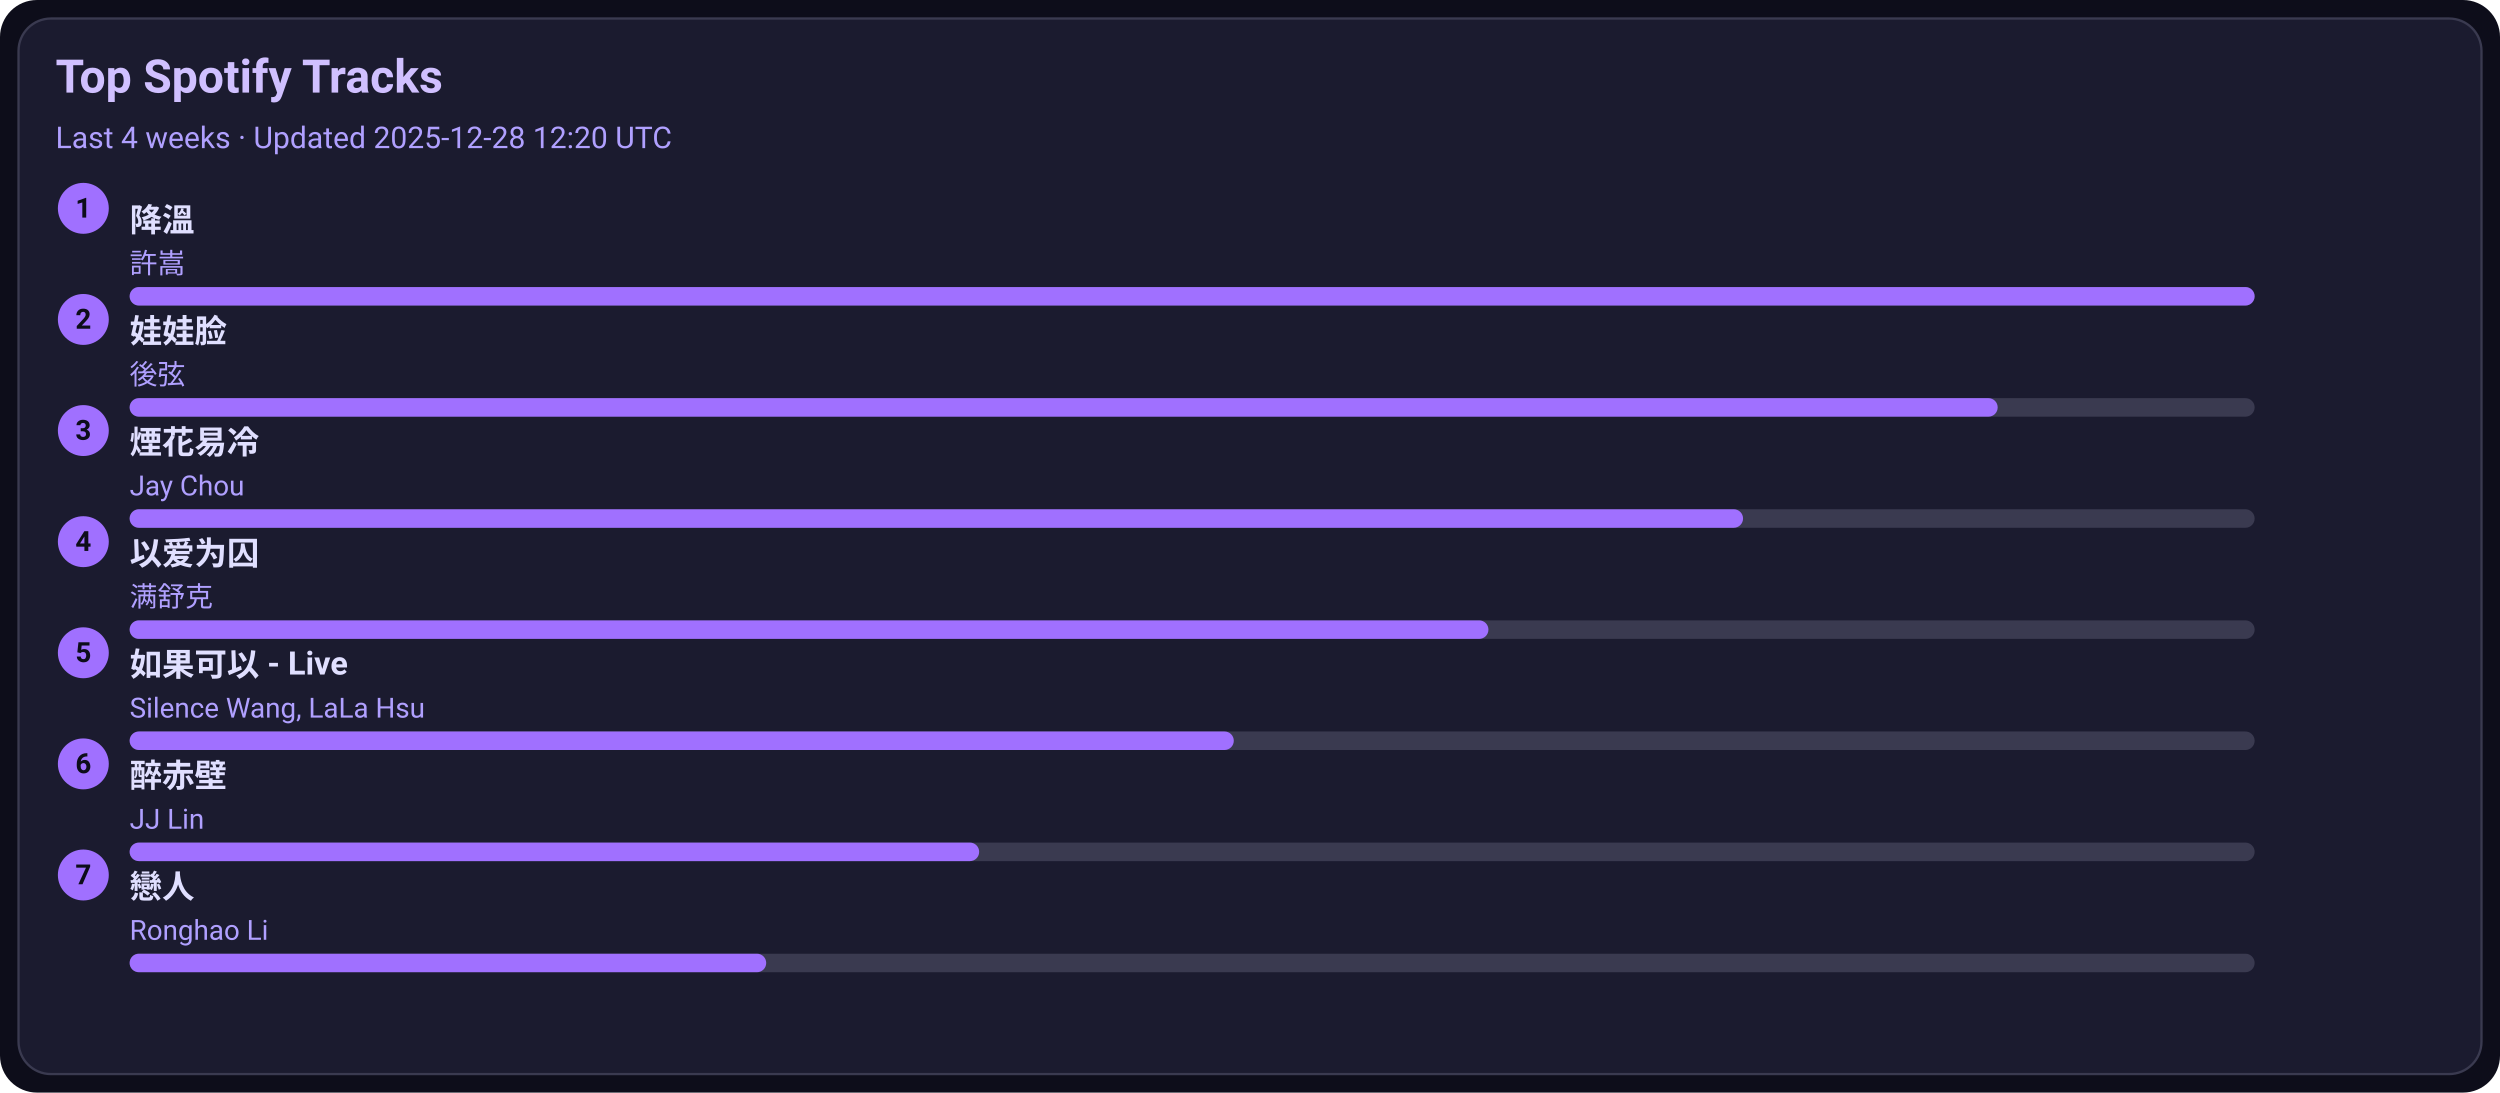
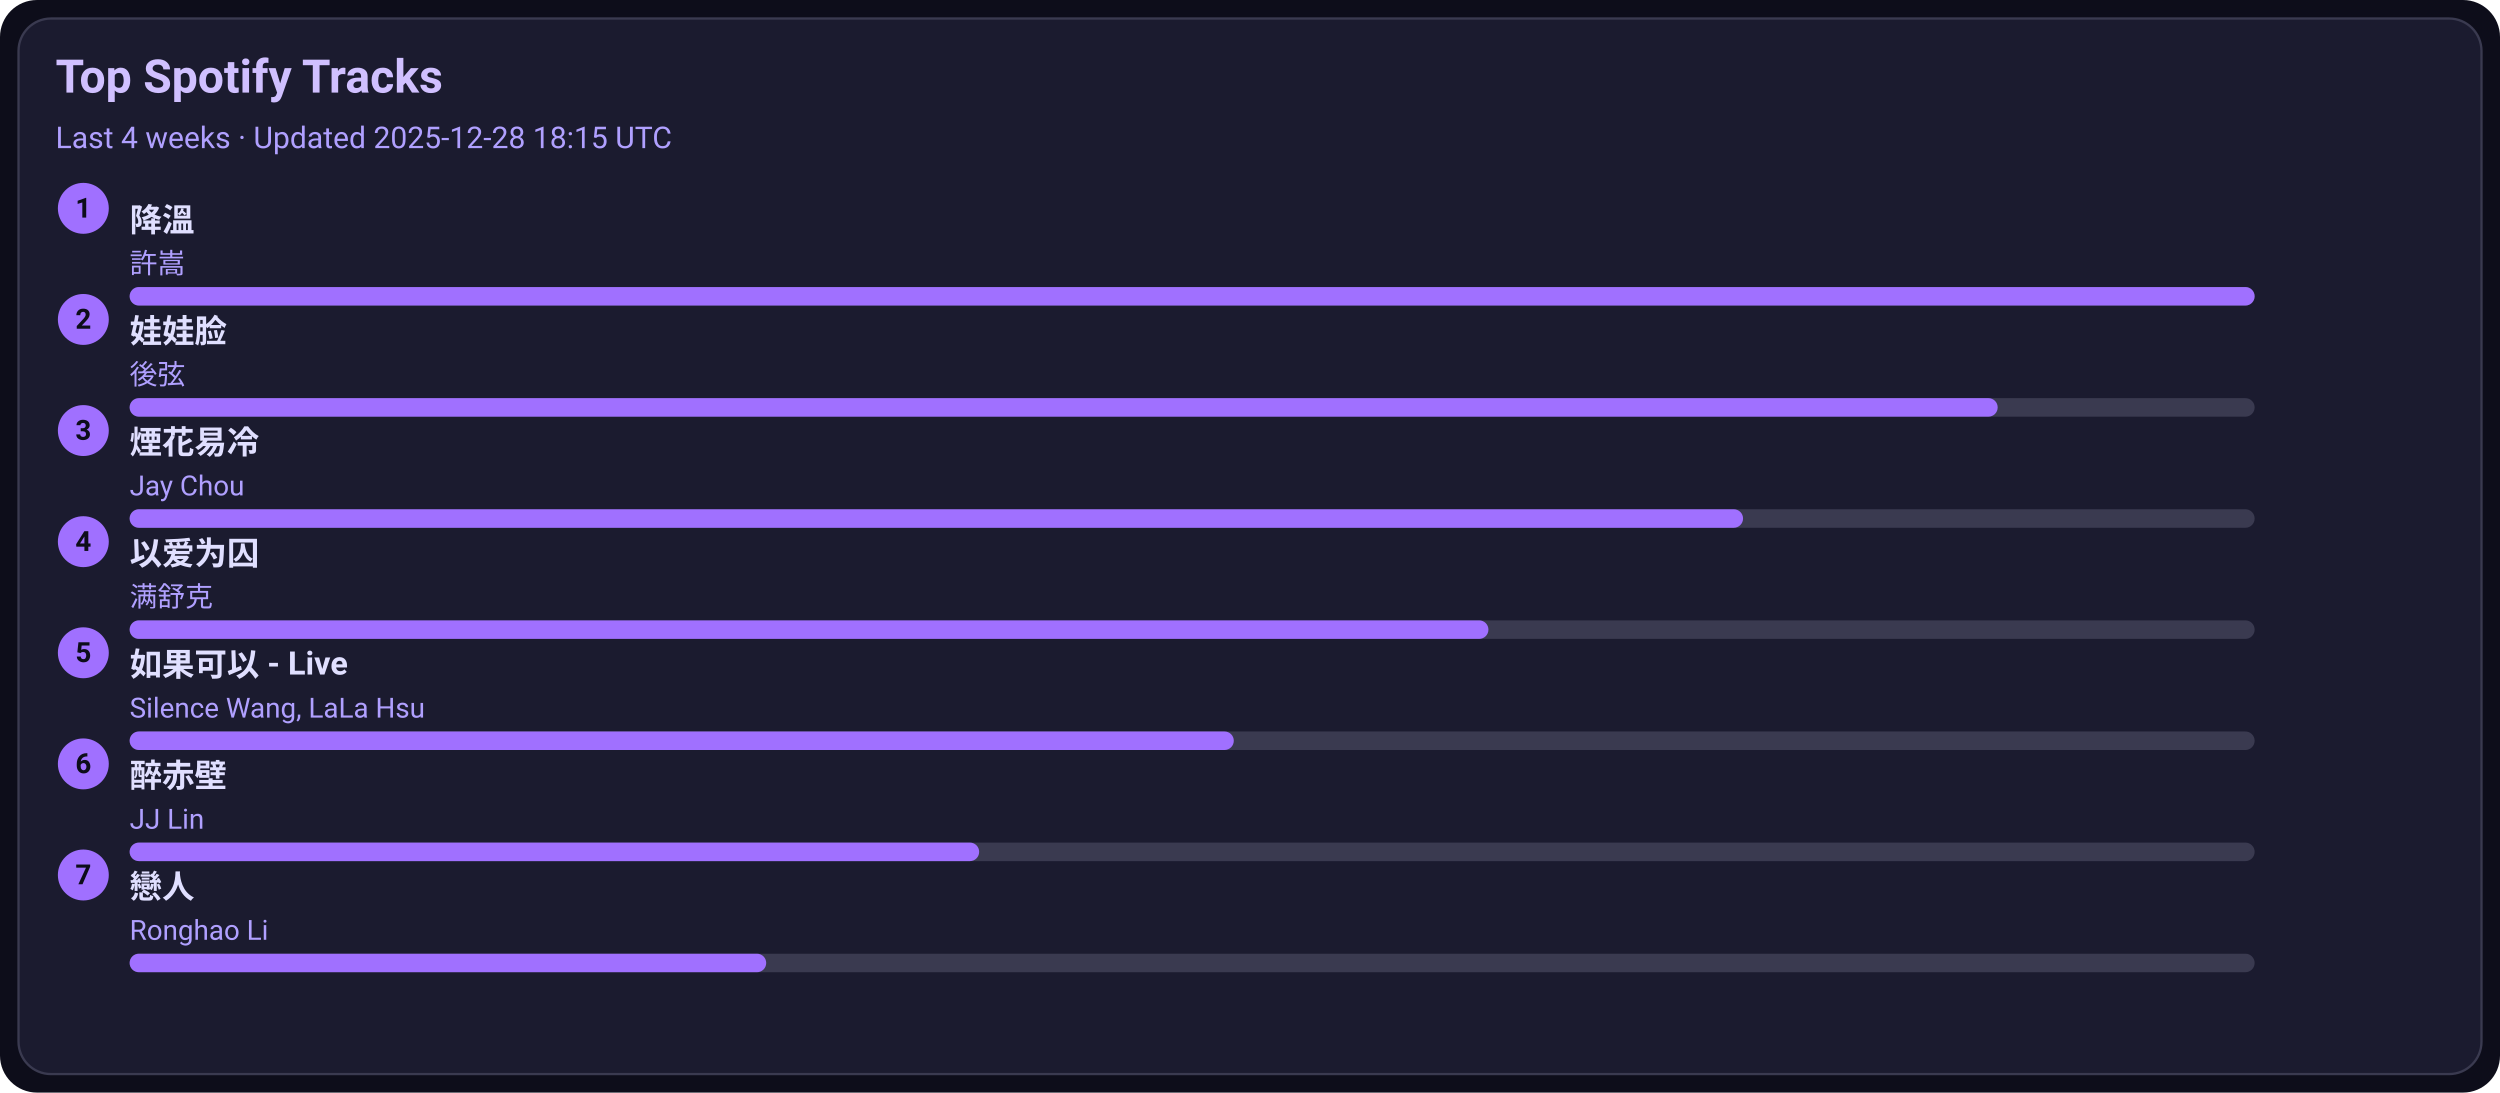
<svg xmlns="http://www.w3.org/2000/svg" width="1080" height="472" viewBox="0 0 1080 472">
  <style>text{font-family:-apple-system,BlinkMacSystemFont,Segoe UI,Roboto,Ubuntu,Helvetica Neue,Arial,Noto Sans,sans-serif}</style>
  <rect width="1080" height="472" rx="16" fill="#0d0d1a" />
  <rect x="8" y="8" width="1064" height="456" rx="14" fill="#1b1b2f" stroke="#3a3a50" />
  <text x="24" y="40" font-size="20" fill="#d0c0ff" font-weight="600">Top Spotify Tracks</text>
-   <text x="24" y="64" font-size="13" fill="#b0a0ff">Last 4 weeks · Updated 2025-12-28 12:20 UTC</text>
+   <text x="24" y="64" font-size="13" fill="#b0a0ff">Last 4 weeks · Updated 2025-12-28 18:15 UTC</text>
  <circle cx="36" cy="90" r="11" fill="#a070ff" />
  <text x="36" y="94" text-anchor="middle" font-size="12" fill="#0d0d1a" font-weight="700">1</text>
  <a href="https://open.spotify.com/track/2q9uhrOfyOnBa3oWR1PfYT" target="_blank" rel="noopener noreferrer">
    <text x="56" y="100" font-size="14" fill="#e0dfff" font-weight="600">降溫</text>
  </a>
  <text x="56" y="118" font-size="12" fill="#b0a0ff">許嵩</text>
  <rect x="56" y="124" width="918" height="8" rx="4" fill="#3a3a50" />
  <rect x="56" y="124" width="918" height="8" rx="4" fill="#a070ff" />
  <circle cx="36" cy="138" r="11" fill="#a070ff" />
  <text x="36" y="142" text-anchor="middle" font-size="12" fill="#0d0d1a" font-weight="700">2</text>
  <a href="https://open.spotify.com/track/08ouEICweFmqfgPJnRIQkE" target="_blank" rel="noopener noreferrer">
    <text x="56" y="148" font-size="14" fill="#e0dfff" font-weight="600">娃娃脸</text>
  </a>
  <text x="56" y="166" font-size="12" fill="#b0a0ff">後弦</text>
  <rect x="56" y="172" width="918" height="8" rx="4" fill="#3a3a50" />
  <rect x="56" y="172" width="807" height="8" rx="4" fill="#a070ff" />
  <circle cx="36" cy="186" r="11" fill="#a070ff" />
  <text x="36" y="190" text-anchor="middle" font-size="12" fill="#0d0d1a" font-weight="700">3</text>
  <a href="https://open.spotify.com/track/24beWW0pQCJEF3IVSpIryu" target="_blank" rel="noopener noreferrer">
    <text x="56" y="196" font-size="14" fill="#e0dfff" font-weight="600">煙花易冷</text>
  </a>
  <text x="56" y="214" font-size="12" fill="#b0a0ff">Jay Chou</text>
  <rect x="56" y="220" width="918" height="8" rx="4" fill="#3a3a50" />
  <rect x="56" y="220" width="697" height="8" rx="4" fill="#a070ff" />
  <circle cx="36" cy="234" r="11" fill="#a070ff" />
  <text x="36" y="238" text-anchor="middle" font-size="12" fill="#0d0d1a" font-weight="700">4</text>
  <a href="https://open.spotify.com/track/0RW2LEfGQK5BaIho6sSLqf" target="_blank" rel="noopener noreferrer">
    <text x="56" y="244" font-size="14" fill="#e0dfff" font-weight="600">以爱为囚</text>
  </a>
  <text x="56" y="262" font-size="12" fill="#b0a0ff">满舒克</text>
  <rect x="56" y="268" width="918" height="8" rx="4" fill="#3a3a50" />
  <rect x="56" y="268" width="587" height="8" rx="4" fill="#a070ff" />
  <circle cx="36" cy="282" r="11" fill="#a070ff" />
  <text x="36" y="286" text-anchor="middle" font-size="12" fill="#0d0d1a" font-weight="700">5</text>
  <a href="https://open.spotify.com/track/6IF65dJzfmPcX7jwDegwoo" target="_blank" rel="noopener noreferrer">
    <text x="56" y="292" font-size="14" fill="#e0dfff" font-weight="600">如果可以 - Live</text>
  </a>
  <text x="56" y="310" font-size="12" fill="#b0a0ff">Silence Wang, LaLa Hsu</text>
  <rect x="56" y="316" width="918" height="8" rx="4" fill="#3a3a50" />
  <rect x="56" y="316" width="477" height="8" rx="4" fill="#a070ff" />
  <circle cx="36" cy="330" r="11" fill="#a070ff" />
  <text x="36" y="334" text-anchor="middle" font-size="12" fill="#0d0d1a" font-weight="700">6</text>
  <a href="https://open.spotify.com/track/69lAYqbyHL1A0gctdLd9WV" target="_blank" rel="noopener noreferrer">
    <text x="56" y="340" font-size="14" fill="#e0dfff" font-weight="600">醉赤壁</text>
  </a>
  <text x="56" y="358" font-size="12" fill="#b0a0ff">JJ Lin</text>
  <rect x="56" y="364" width="918" height="8" rx="4" fill="#3a3a50" />
  <rect x="56" y="364" width="367" height="8" rx="4" fill="#a070ff" />
  <circle cx="36" cy="378" r="11" fill="#a070ff" />
  <text x="36" y="382" text-anchor="middle" font-size="12" fill="#0d0d1a" font-weight="700">7</text>
  <a href="https://open.spotify.com/track/3eDz7gA410uim6ydVqqjyR" target="_blank" rel="noopener noreferrer">
    <text x="56" y="388" font-size="14" fill="#e0dfff" font-weight="600">戀人</text>
  </a>
  <text x="56" y="406" font-size="12" fill="#b0a0ff">Ronghao Li</text>
  <rect x="56" y="412" width="918" height="8" rx="4" fill="#3a3a50" />
  <rect x="56" y="412" width="275" height="8" rx="4" fill="#a070ff" />
</svg>
